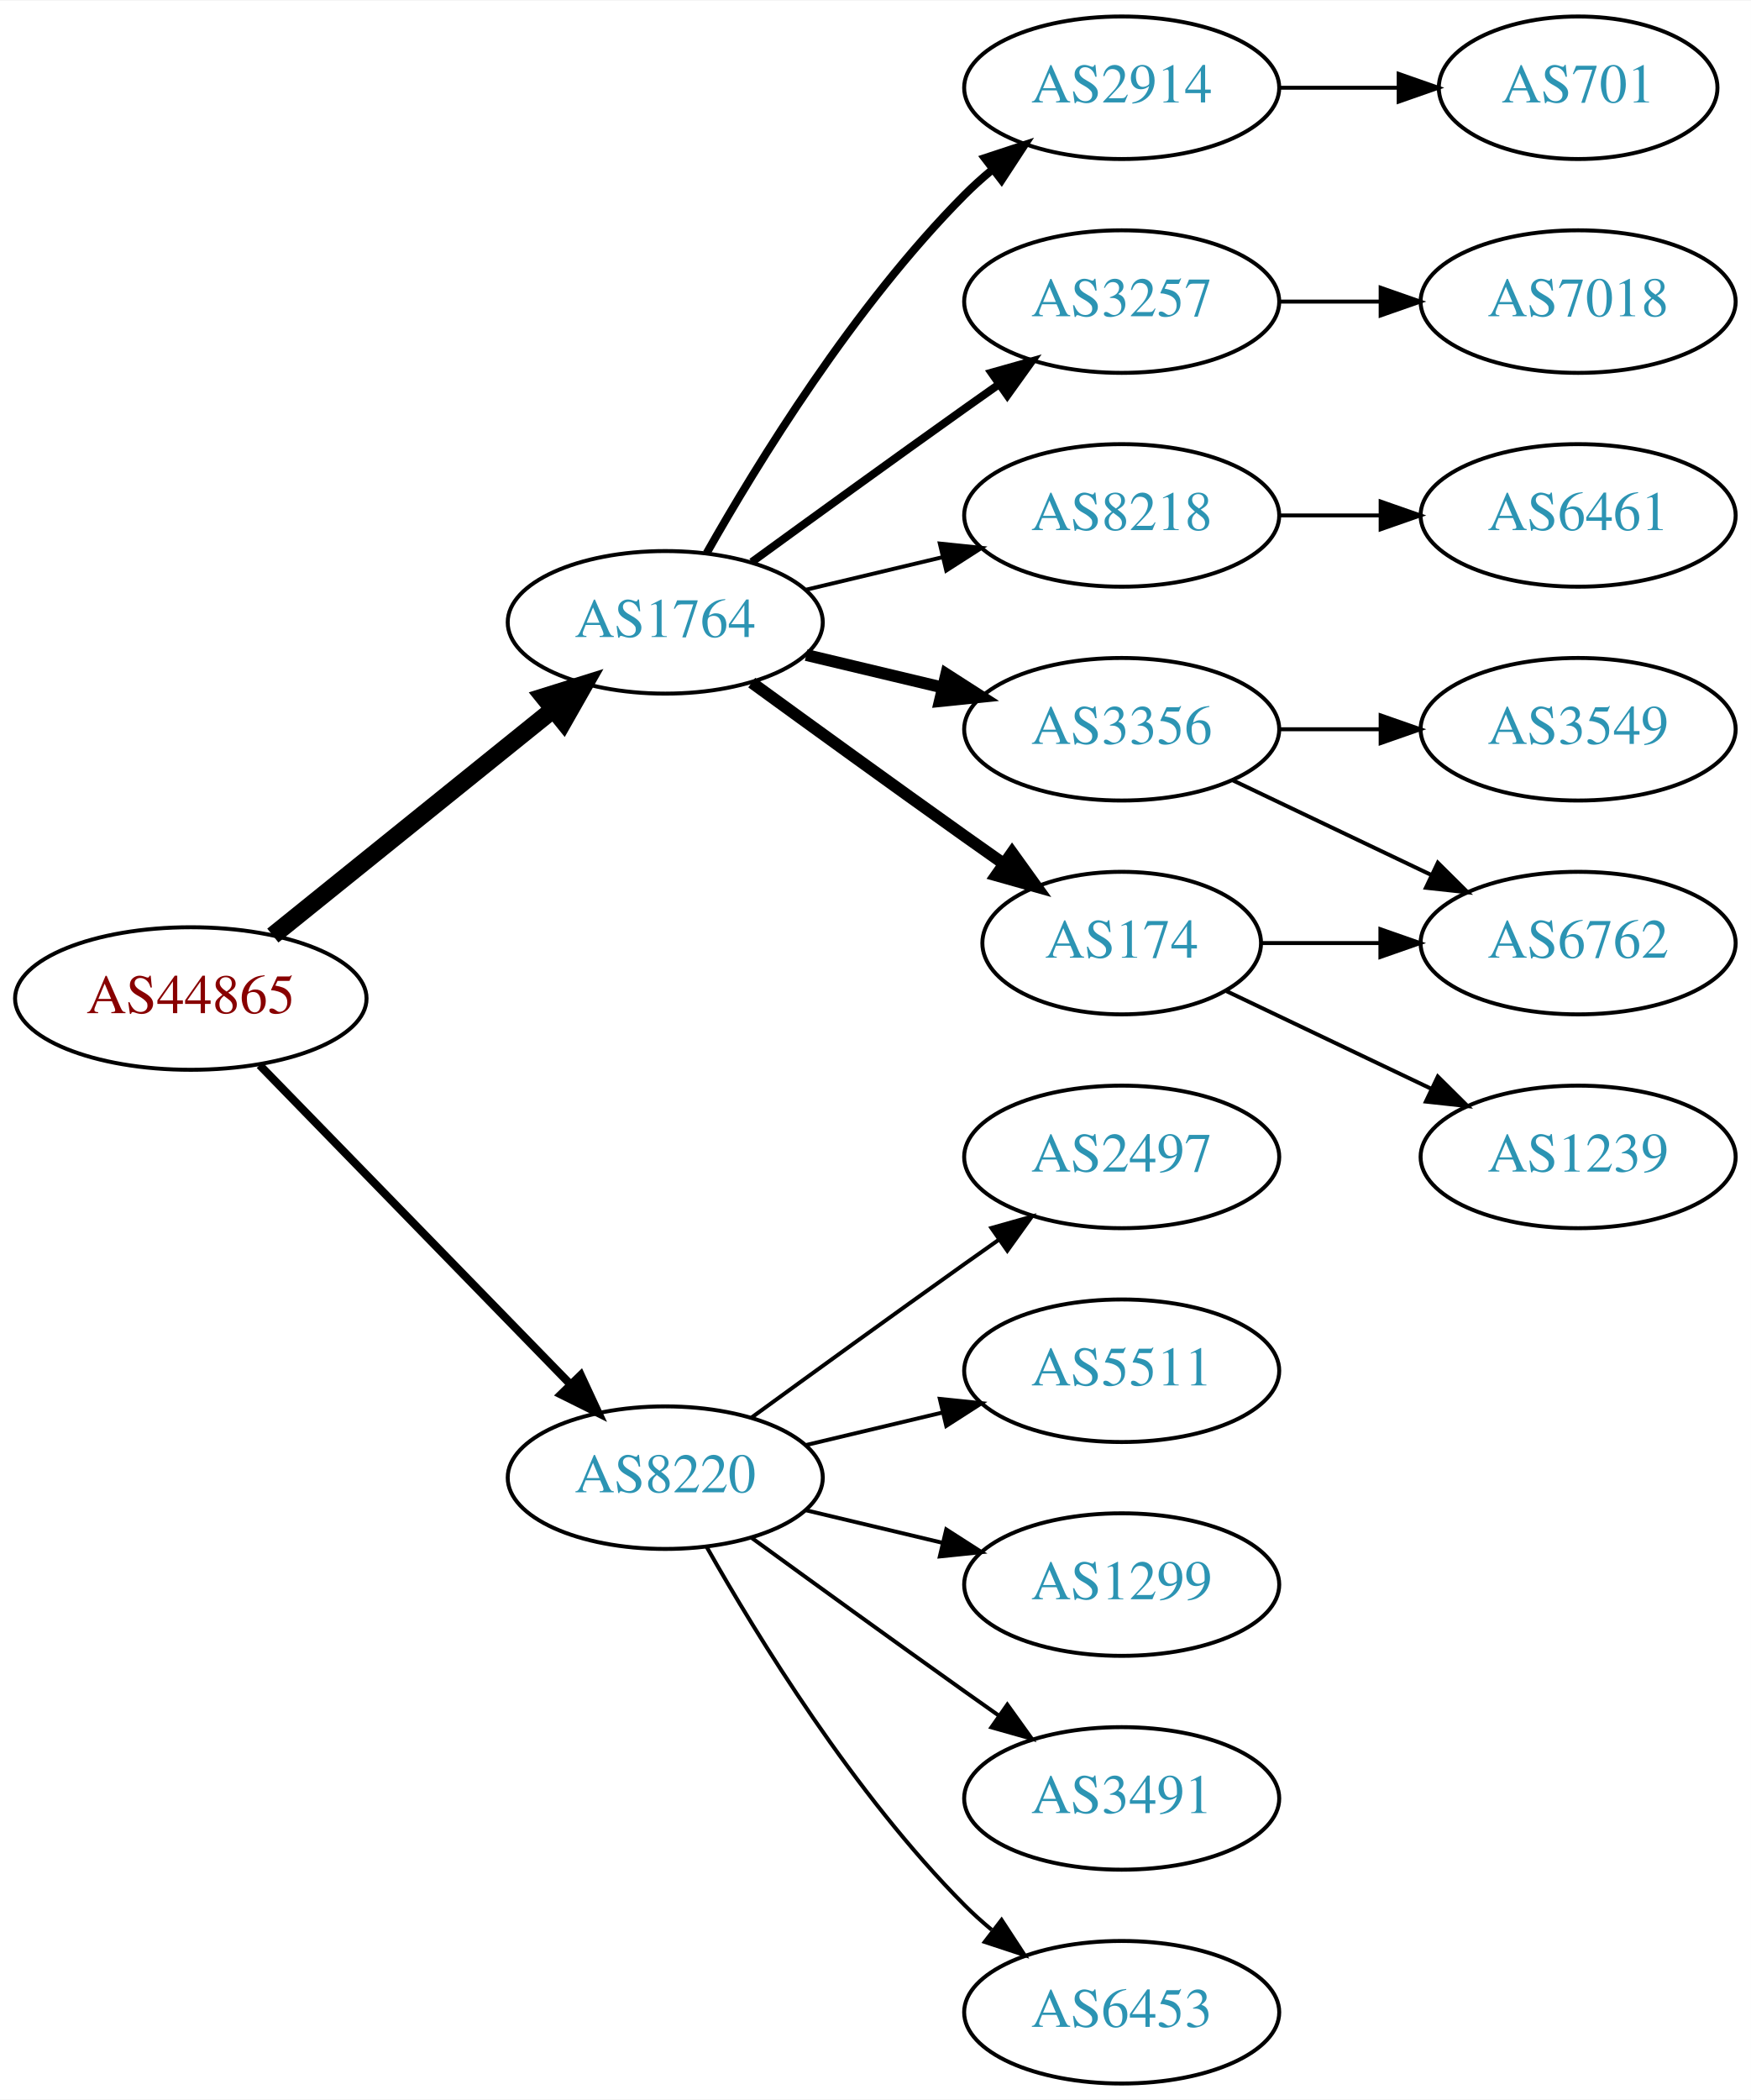
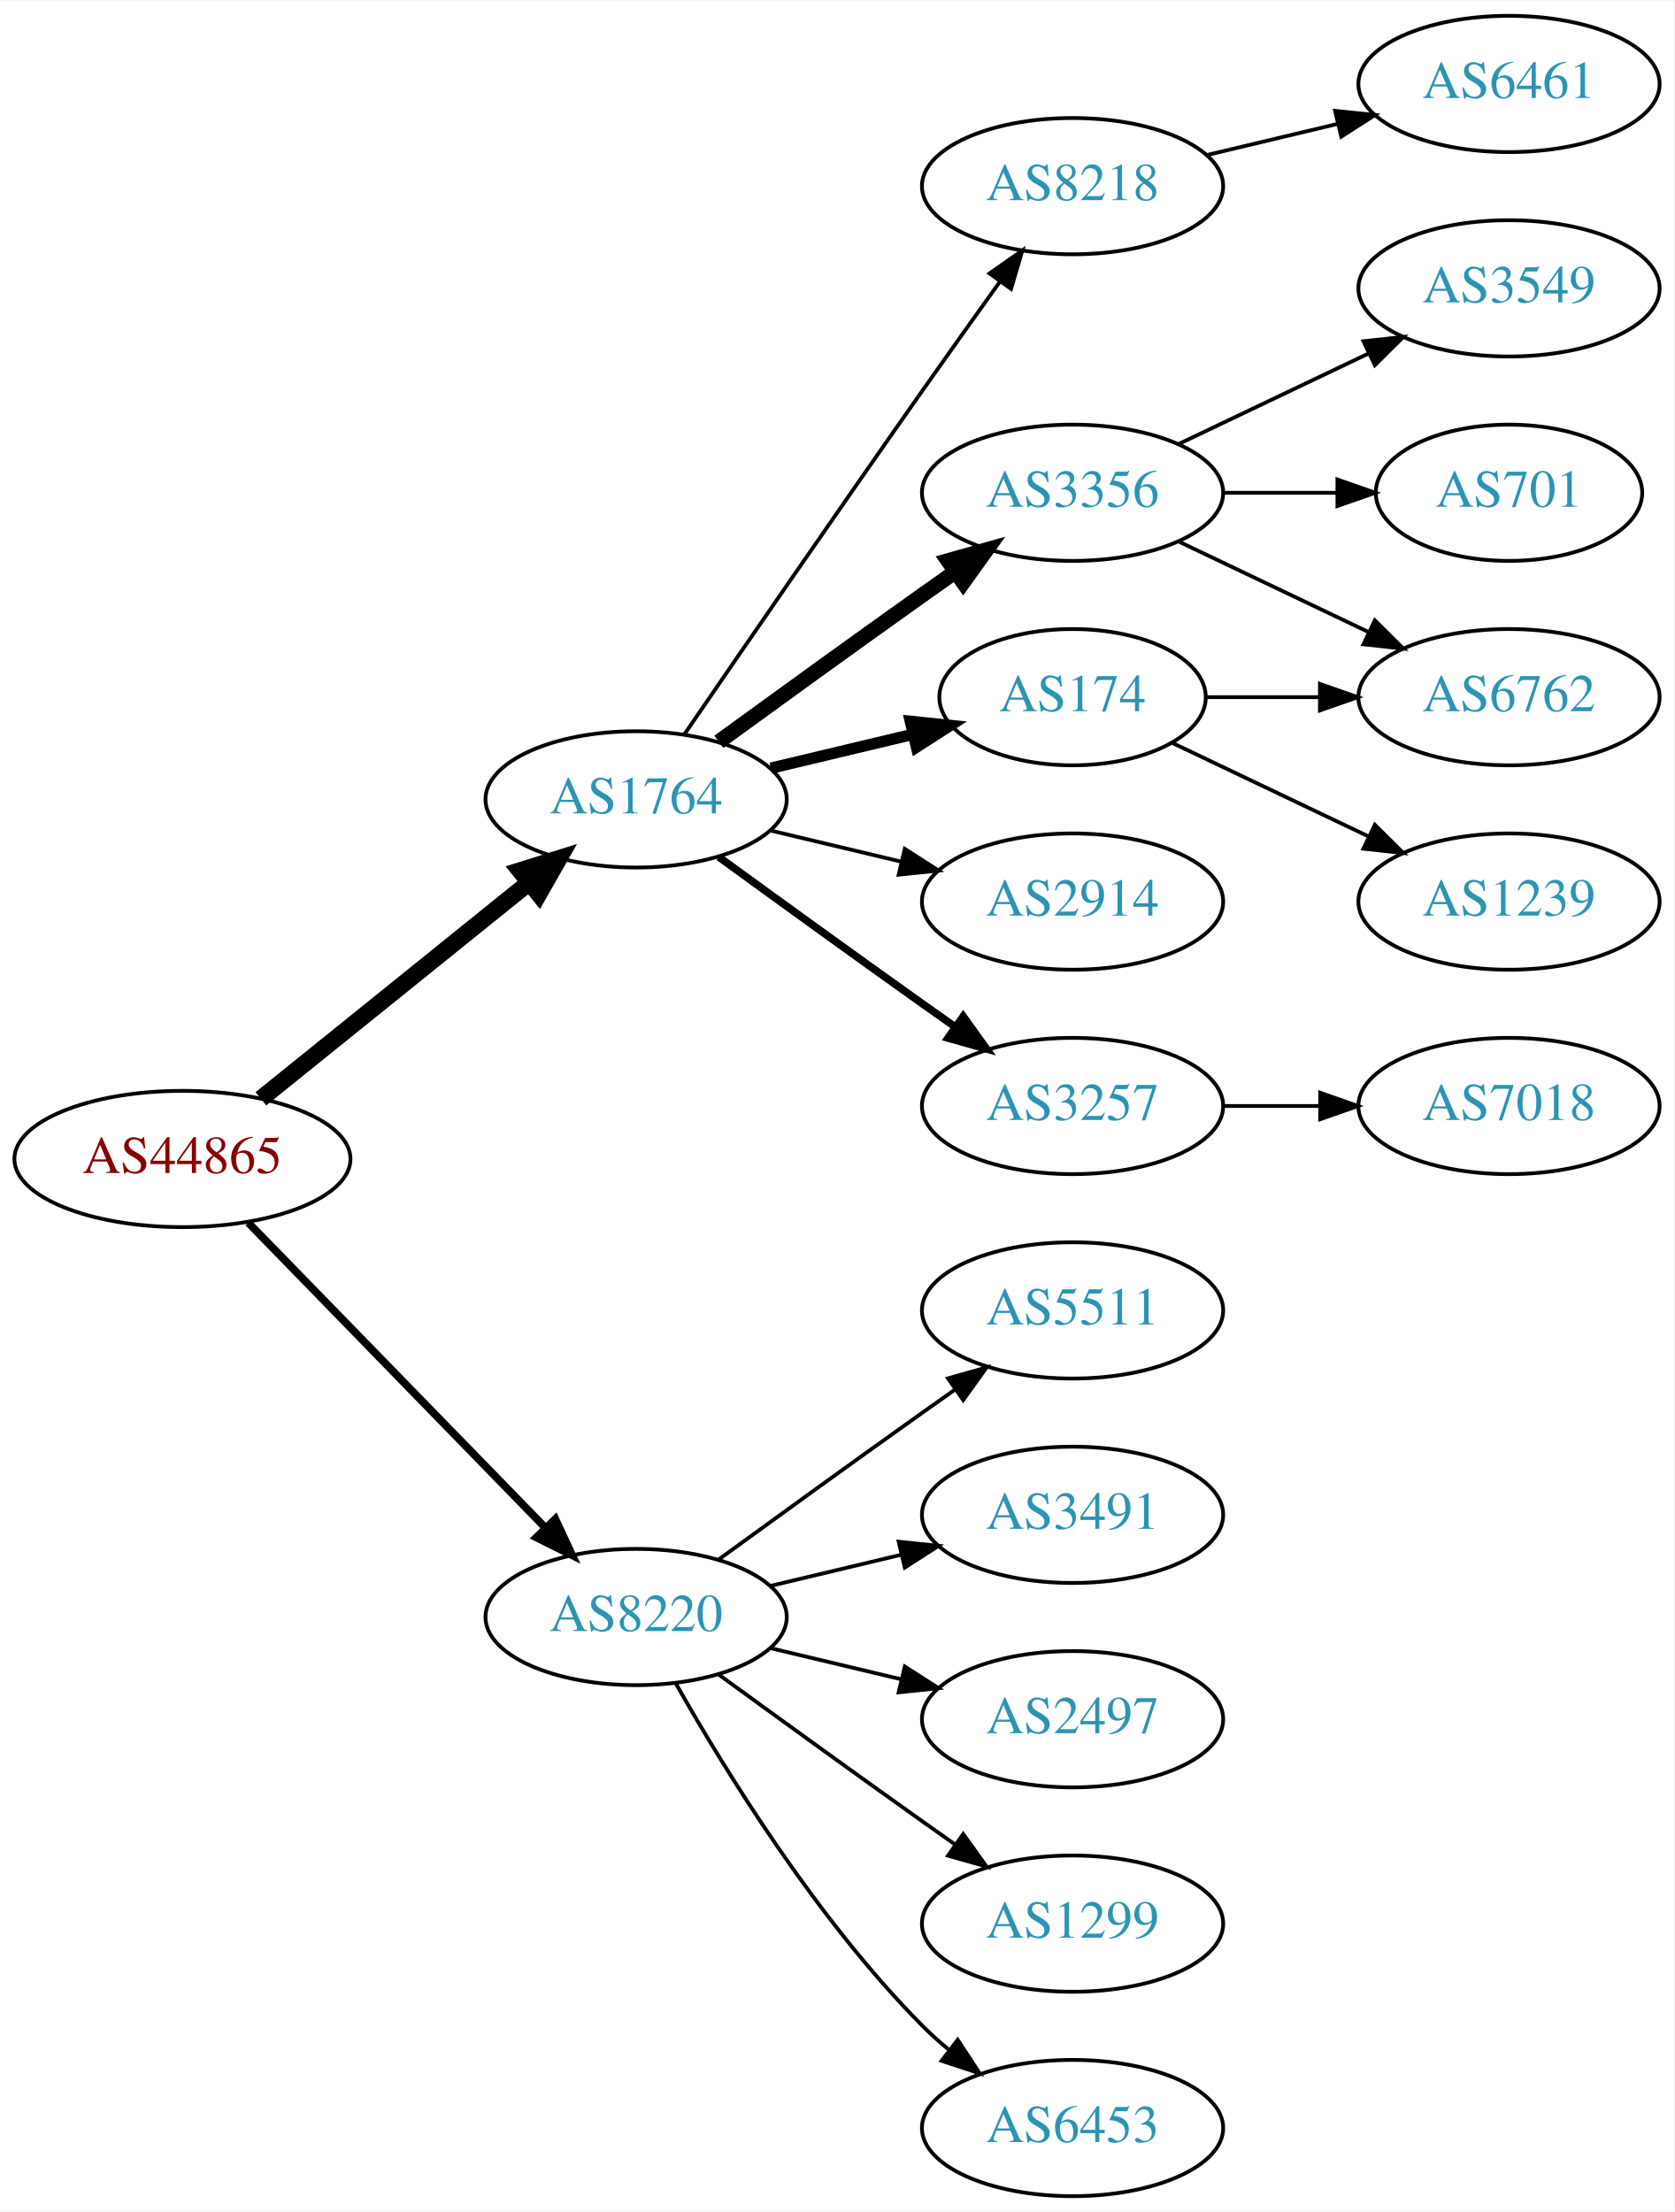
- <svg xmlns="http://www.w3.org/2000/svg" xmlns:xlink="http://www.w3.org/1999/xlink" width="442pt" height="530pt" viewBox="0.00 0.00 442.27 530.00">
-   <g id="graph0" class="graph" transform="scale(1 1) rotate(0) translate(4 526)">
-     <polygon fill="white" stroke="none" points="-4,4 -4,-526 438.271,-526 438.271,4 -4,4" />
+ <svg xmlns="http://www.w3.org/2000/svg" xmlns:xlink="http://www.w3.org/1999/xlink" width="442pt" height="584pt" viewBox="0.00 0.00 442.27 584.00">
+   <g id="graph0" class="graph" transform="scale(1 1) rotate(0) translate(4 580)">
+     <polygon fill="white" stroke="none" points="-4,4 -4,-580 438.271,-580 438.271,4 -4,4" />
    <g id="node1" class="node">
      <g id="a_node1">
        <a xlink:href="/asn/44865" xlink:title="AS44865 ~ derStandard.at GmbH [AT]">
          <ellipse fill="#ffffff" stroke="black" cx="44.196" cy="-274" rx="44.393" ry="18" />
          <text text-anchor="middle" x="44.196" y="-270.3" font-family="Times,serif" font-size="14.00" fill="#880000">AS44865</text>
        </a>
      </g>
    </g>
    <g id="node2" class="node">
      <g id="a_node2">
        <a xlink:href="/asn/1764" xlink:title="AS1764 ~ NEXTLAYER-AS [AT]">
          <ellipse fill="#ffffff" stroke="black" cx="164.039" cy="-369" rx="39.794" ry="18" />
          <text text-anchor="middle" x="164.039" y="-365.3" font-family="Times,serif" font-size="14.00" fill="#2c94b3">AS1764</text>
        </a>
      </g>
    </g>
    <g id="edge1" class="edge">
      <path fill="none" stroke="black" stroke-width="4.5" d="M64.92,-289.901C84.325,-305.544 114.111,-329.557 135.775,-347.021" />
      <polygon fill="black" stroke="black" stroke-width="4.5" points="133.386,-350.153 143.642,-353.363 138.328,-344.022 133.386,-350.153" />
    </g>
    <g id="node3" class="node">
      <g id="a_node3">
        <a xlink:href="/asn/8220" xlink:title="AS8220 ~ COLT [GB]">
          <ellipse fill="#ffffff" stroke="black" cx="164.039" cy="-153" rx="39.794" ry="18" />
          <text text-anchor="middle" x="164.039" y="-149.3" font-family="Times,serif" font-size="14.00" fill="#2c94b3">AS8220</text>
        </a>
      </g>
    </g>
    <g id="edge2" class="edge">
      <path fill="none" stroke="black" stroke-width="2.045" d="M61.582,-257.175C82.011,-236.198 117.049,-200.222 140.129,-176.523" />
      <polygon fill="black" stroke="black" stroke-width="2.045" points="142.699,-178.901 147.169,-169.295 137.684,-174.017 142.699,-178.901" />
    </g>
    <g id="node4" class="node">
      <g id="a_node4">
-         <a xlink:href="/asn/2914" xlink:title="AS2914 ~ NTT America, Inc. [US]">
-           <ellipse fill="#ffffff" stroke="black" cx="279.332" cy="-504" rx="39.794" ry="18" />
-           <text text-anchor="middle" x="279.332" y="-500.3" font-family="Times,serif" font-size="14.00" fill="#2c94b3">AS2914</text>
+         <a xlink:href="/asn/8218" xlink:title="AS8218 ~ legacy Neotelecoms [FR]">
+           <ellipse fill="#ffffff" stroke="black" cx="279.332" cy="-531" rx="39.794" ry="18" />
+           <text text-anchor="middle" x="279.332" y="-527.3" font-family="Times,serif" font-size="14.00" fill="#2c94b3">AS8218</text>
        </a>
      </g>
    </g>
    <g id="edge3" class="edge">
-       <path fill="none" stroke="black" stroke-width="2" d="M174.498,-386.49C187.28,-409.096 211.712,-448.886 239.685,-477 241.796,-479.121 244.092,-481.188 246.477,-483.171" />
-       <polygon fill="black" stroke="black" stroke-width="2" points="244.73,-486.242 254.793,-489.556 248.993,-480.69 244.73,-486.242" />
+       <path fill="none" stroke="black" d="M176.846,-386.269C191.489,-407.642 217.262,-445.12 239.685,-477 246.32,-486.433 253.67,-496.739 260.164,-505.795" />
+       <polygon fill="black" stroke="black" points="257.399,-507.946 266.076,-514.026 263.085,-503.862 257.399,-507.946" />
    </g>
    <g id="node5" class="node">
      <g id="a_node5">
-         <a xlink:href="/asn/3257" xlink:title="AS3257 ~ GTT [DE]">
+         <a xlink:href="/asn/3356" xlink:title="AS3356 ~ Level 3 Parent, LLC [US]">
          <ellipse fill="#ffffff" stroke="black" cx="279.332" cy="-450" rx="39.794" ry="18" />
-           <text text-anchor="middle" x="279.332" y="-446.3" font-family="Times,serif" font-size="14.00" fill="#2c94b3">AS3257</text>
+           <text text-anchor="middle" x="279.332" y="-446.3" font-family="Times,serif" font-size="14.00" fill="#2c94b3">AS3356</text>
        </a>
      </g>
    </g>
    <g id="edge4" class="edge">
-       <path fill="none" stroke="black" stroke-width="2" d="M185.887,-384.222C200.821,-395.091 221.435,-410.025 239.685,-423 242.506,-425.005 245.449,-427.085 248.397,-429.159" />
-       <polygon fill="black" stroke="black" stroke-width="2" points="246.424,-432.05 256.621,-434.926 250.443,-426.319 246.424,-432.05" />
+       <path fill="none" stroke="black" stroke-width="4" d="M185.887,-384.222C200.821,-395.091 221.435,-410.025 239.685,-423 242.506,-425.005 245.449,-427.085 248.397,-429.159" />
+       <polygon fill="black" stroke="black" stroke-width="4" points="246.424,-432.05 256.621,-434.926 250.443,-426.319 246.424,-432.05" />
    </g>
    <g id="node6" class="node">
      <g id="a_node6">
-         <a xlink:href="/asn/8218" xlink:title="AS8218 ~ legacy Neotelecoms [FR]">
-           <ellipse fill="#ffffff" stroke="black" cx="279.332" cy="-396" rx="39.794" ry="18" />
-           <text text-anchor="middle" x="279.332" y="-392.3" font-family="Times,serif" font-size="14.00" fill="#2c94b3">AS8218</text>
+         <a xlink:href="/asn/174" xlink:title="AS174 ~ Cogent Communications [US]">
+           <ellipse fill="#ffffff" stroke="black" cx="279.332" cy="-396" rx="35.194" ry="18" />
+           <text text-anchor="middle" x="279.332" y="-392.3" font-family="Times,serif" font-size="14.00" fill="#2c94b3">AS174</text>
        </a>
      </g>
    </g>
    <g id="edge5" class="edge">
-       <path fill="none" stroke="black" d="M199.646,-377.248C210.517,-379.838 222.671,-382.735 234.114,-385.462" />
-       <polygon fill="black" stroke="black" points="233.397,-388.889 243.936,-387.803 235.02,-382.08 233.397,-388.889" />
+       <path fill="none" stroke="black" stroke-width="3" d="M199.646,-377.248C211.44,-380.058 224.745,-383.229 237.013,-386.153" />
+       <polygon fill="black" stroke="black" stroke-width="3" points="236.479,-389.624 247.018,-388.537 238.101,-382.814 236.479,-389.624" />
    </g>
    <g id="node7" class="node">
      <g id="a_node7">
-         <a xlink:href="/asn/3356" xlink:title="AS3356 ~ Level 3 Parent, LLC [US]">
+         <a xlink:href="/asn/2914" xlink:title="AS2914 ~ NTT America, Inc. [US]">
          <ellipse fill="#ffffff" stroke="black" cx="279.332" cy="-342" rx="39.794" ry="18" />
-           <text text-anchor="middle" x="279.332" y="-338.3" font-family="Times,serif" font-size="14.00" fill="#2c94b3">AS3356</text>
+           <text text-anchor="middle" x="279.332" y="-338.3" font-family="Times,serif" font-size="14.00" fill="#2c94b3">AS2914</text>
        </a>
      </g>
    </g>
    <g id="edge6" class="edge">
-       <path fill="none" stroke="black" stroke-width="3" d="M199.646,-360.752C210.517,-358.162 222.671,-355.265 234.114,-352.538" />
-       <polygon fill="black" stroke="black" stroke-width="3" points="235.02,-355.92 243.936,-350.197 233.397,-349.111 235.02,-355.92" />
+       <path fill="none" stroke="black" d="M199.646,-360.752C210.517,-358.162 222.671,-355.265 234.114,-352.538" />
+       <polygon fill="black" stroke="black" points="235.02,-355.92 243.936,-350.197 233.397,-349.111 235.02,-355.92" />
    </g>
    <g id="node8" class="node">
      <g id="a_node8">
-         <a xlink:href="/asn/174" xlink:title="AS174 ~ Cogent Communications [US]">
-           <ellipse fill="#ffffff" stroke="black" cx="279.332" cy="-288" rx="35.194" ry="18" />
-           <text text-anchor="middle" x="279.332" y="-284.3" font-family="Times,serif" font-size="14.00" fill="#2c94b3">AS174</text>
+         <a xlink:href="/asn/3257" xlink:title="AS3257 ~ GTT [DE]">
+           <ellipse fill="#ffffff" stroke="black" cx="279.332" cy="-288" rx="39.794" ry="18" />
+           <text text-anchor="middle" x="279.332" y="-284.3" font-family="Times,serif" font-size="14.00" fill="#2c94b3">AS3257</text>
        </a>
      </g>
    </g>
    <g id="edge7" class="edge">
-       <path fill="none" stroke="black" stroke-width="3" d="M185.887,-353.778C200.821,-342.909 221.435,-327.975 239.685,-315 242.895,-312.718 246.264,-310.339 249.619,-307.982" />
-       <polygon fill="black" stroke="black" stroke-width="3" points="251.647,-310.834 257.83,-302.23 247.631,-305.101 251.647,-310.834" />
+       <path fill="none" stroke="black" stroke-width="2" d="M185.887,-353.778C200.821,-342.909 221.435,-327.975 239.685,-315 242.506,-312.995 245.449,-310.915 248.397,-308.841" />
+       <polygon fill="black" stroke="black" stroke-width="2" points="250.443,-311.681 256.621,-303.074 246.424,-305.95 250.443,-311.681" />
    </g>
    <g id="node15" class="node">
      <g id="a_node15">
-         <a xlink:href="/asn/2497" xlink:title="AS2497 ~ Internet Initiative Japan Inc. [JP]">
+         <a xlink:href="/asn/5511" xlink:title="AS5511 ~ Orange S.A. [FR]">
          <ellipse fill="#ffffff" stroke="black" cx="279.332" cy="-234" rx="39.794" ry="18" />
-           <text text-anchor="middle" x="279.332" y="-230.3" font-family="Times,serif" font-size="14.00" fill="#2c94b3">AS2497</text>
+           <text text-anchor="middle" x="279.332" y="-230.3" font-family="Times,serif" font-size="14.00" fill="#2c94b3">AS5511</text>
        </a>
      </g>
    </g>
    <g id="edge15" class="edge">
      <path fill="none" stroke="black" d="M185.887,-168.222C200.821,-179.091 221.435,-194.025 239.685,-207 242.506,-209.005 245.449,-211.085 248.397,-213.159" />
      <polygon fill="black" stroke="black" points="246.424,-216.05 256.621,-218.926 250.443,-210.319 246.424,-216.05" />
    </g>
    <g id="node16" class="node">
      <g id="a_node16">
-         <a xlink:href="/asn/5511" xlink:title="AS5511 ~ Orange S.A. [FR]">
+         <a xlink:href="/asn/3491" xlink:title="AS3491 ~ PCCW Global, Inc. [US]">
          <ellipse fill="#ffffff" stroke="black" cx="279.332" cy="-180" rx="39.794" ry="18" />
-           <text text-anchor="middle" x="279.332" y="-176.3" font-family="Times,serif" font-size="14.00" fill="#2c94b3">AS5511</text>
+           <text text-anchor="middle" x="279.332" y="-176.3" font-family="Times,serif" font-size="14.00" fill="#2c94b3">AS3491</text>
        </a>
      </g>
    </g>
    <g id="edge16" class="edge">
      <path fill="none" stroke="black" d="M199.646,-161.248C210.517,-163.838 222.671,-166.735 234.114,-169.462" />
      <polygon fill="black" stroke="black" points="233.397,-172.889 243.936,-171.803 235.02,-166.08 233.397,-172.889" />
    </g>
    <g id="node17" class="node">
      <g id="a_node17">
-         <a xlink:href="/asn/1299" xlink:title="AS1299 ~ Telia Carrier [EU]">
+         <a xlink:href="/asn/2497" xlink:title="AS2497 ~ Internet Initiative Japan Inc. [JP]">
          <ellipse fill="#ffffff" stroke="black" cx="279.332" cy="-126" rx="39.794" ry="18" />
-           <text text-anchor="middle" x="279.332" y="-122.3" font-family="Times,serif" font-size="14.00" fill="#2c94b3">AS1299</text>
+           <text text-anchor="middle" x="279.332" y="-122.3" font-family="Times,serif" font-size="14.00" fill="#2c94b3">AS2497</text>
        </a>
      </g>
    </g>
    <g id="edge17" class="edge">
      <path fill="none" stroke="black" d="M199.646,-144.752C210.517,-142.162 222.671,-139.265 234.114,-136.538" />
      <polygon fill="black" stroke="black" points="235.02,-139.92 243.936,-134.197 233.397,-133.111 235.02,-139.92" />
    </g>
    <g id="node18" class="node">
      <g id="a_node18">
-         <a xlink:href="/asn/3491" xlink:title="AS3491 ~ PCCW Global, Inc. [US]">
+         <a xlink:href="/asn/1299" xlink:title="AS1299 ~ Telia Carrier [EU]">
          <ellipse fill="#ffffff" stroke="black" cx="279.332" cy="-72" rx="39.794" ry="18" />
-           <text text-anchor="middle" x="279.332" y="-68.3" font-family="Times,serif" font-size="14.00" fill="#2c94b3">AS3491</text>
+           <text text-anchor="middle" x="279.332" y="-68.3" font-family="Times,serif" font-size="14.00" fill="#2c94b3">AS1299</text>
        </a>
      </g>
    </g>
    <g id="edge18" class="edge">
      <path fill="none" stroke="black" d="M185.887,-137.778C200.821,-126.909 221.435,-111.975 239.685,-99 242.506,-96.995 245.449,-94.915 248.397,-92.841" />
      <polygon fill="black" stroke="black" points="250.443,-95.681 256.621,-87.074 246.424,-89.95 250.443,-95.681" />
    </g>
    <g id="node19" class="node">
      <g id="a_node19">
        <a xlink:href="/asn/6453" xlink:title="AS6453 ~ TATA COMMUNICATIONS (AMERICA) INC [US]">
          <ellipse fill="#ffffff" stroke="black" cx="279.332" cy="-18" rx="39.794" ry="18" />
          <text text-anchor="middle" x="279.332" y="-14.3" font-family="Times,serif" font-size="14.00" fill="#2c94b3">AS6453</text>
        </a>
      </g>
    </g>
    <g id="edge19" class="edge">
      <path fill="none" stroke="black" d="M174.498,-135.51C187.28,-112.904 211.712,-73.114 239.685,-45 241.796,-42.879 244.092,-40.812 246.477,-38.829" />
      <polygon fill="black" stroke="black" points="248.993,-41.31 254.793,-32.444 244.73,-35.758 248.993,-41.31" />
    </g>
    <g id="node9" class="node">
      <g id="a_node9">
-         <a xlink:href="/asn/701" xlink:title="AS701 ~ UUNET [US]">
-           <ellipse fill="#ffffff" stroke="black" cx="394.625" cy="-504" rx="35.194" ry="18" />
-           <text text-anchor="middle" x="394.625" y="-500.3" font-family="Times,serif" font-size="14.00" fill="#2c94b3">AS701</text>
+         <a xlink:href="/asn/6461" xlink:title="AS6461 ~ Zayo Bandwidth [US]">
+           <ellipse fill="#ffffff" stroke="black" cx="394.625" cy="-558" rx="39.794" ry="18" />
+           <text text-anchor="middle" x="394.625" y="-554.3" font-family="Times,serif" font-size="14.00" fill="#2c94b3">AS6461</text>
        </a>
      </g>
    </g>
    <g id="edge8" class="edge">
-       <path fill="none" stroke="black" d="M319.004,-504C328.709,-504 339.2,-504 349.163,-504" />
-       <polygon fill="black" stroke="black" points="349.299,-507.5 359.299,-504 349.299,-500.5 349.299,-507.5" />
+       <path fill="none" stroke="black" d="M314.939,-539.248C325.81,-541.838 337.964,-544.735 349.407,-547.462" />
+       <polygon fill="black" stroke="black" points="348.69,-550.889 359.229,-549.803 350.313,-544.08 348.69,-550.889" />
    </g>
    <g id="node10" class="node">
      <g id="a_node10">
-         <a xlink:href="/asn/7018" xlink:title="AS7018 ~ AT&amp;T Services, Inc. [US]">
-           <ellipse fill="#ffffff" stroke="black" cx="394.625" cy="-450" rx="39.794" ry="18" />
-           <text text-anchor="middle" x="394.625" y="-446.3" font-family="Times,serif" font-size="14.00" fill="#2c94b3">AS7018</text>
+         <a xlink:href="/asn/3549" xlink:title="AS3549 ~ Level 3 Parent, LLC [US]">
+           <ellipse fill="#ffffff" stroke="black" cx="394.625" cy="-504" rx="39.794" ry="18" />
+           <text text-anchor="middle" x="394.625" y="-500.3" font-family="Times,serif" font-size="14.00" fill="#2c94b3">AS3549</text>
        </a>
      </g>
    </g>
    <g id="edge9" class="edge">
-       <path fill="none" stroke="black" d="M319.004,-450C327.207,-450 335.971,-450 344.503,-450" />
-       <polygon fill="black" stroke="black" points="344.742,-453.5 354.742,-450 344.742,-446.5 344.742,-453.5" />
+       <path fill="none" stroke="black" d="M307.468,-462.934C322.462,-470.081 341.283,-479.052 357.506,-486.785" />
+       <polygon fill="black" stroke="black" points="356.177,-490.028 366.71,-491.171 359.188,-483.709 356.177,-490.028" />
    </g>
    <g id="node11" class="node">
      <g id="a_node11">
-         <a xlink:href="/asn/6461" xlink:title="AS6461 ~ Zayo Bandwidth [US]">
+         <a xlink:href="/asn/6762" xlink:title="AS6762 ~ TELECOM ITALIA SPARKLE S.p.A. [IT]">
          <ellipse fill="#ffffff" stroke="black" cx="394.625" cy="-396" rx="39.794" ry="18" />
-           <text text-anchor="middle" x="394.625" y="-392.3" font-family="Times,serif" font-size="14.00" fill="#2c94b3">AS6461</text>
+           <text text-anchor="middle" x="394.625" y="-392.3" font-family="Times,serif" font-size="14.00" fill="#2c94b3">AS6762</text>
        </a>
      </g>
    </g>
    <g id="edge10" class="edge">
-       <path fill="none" stroke="black" d="M319.004,-396C327.207,-396 335.971,-396 344.503,-396" />
-       <polygon fill="black" stroke="black" points="344.742,-399.5 354.742,-396 344.742,-392.5 344.742,-399.5" />
+       <path fill="none" stroke="black" d="M307.468,-437.066C322.462,-429.919 341.283,-420.948 357.506,-413.215" />
+       <polygon fill="black" stroke="black" points="359.188,-416.291 366.71,-408.829 356.177,-409.972 359.188,-416.291" />
    </g>
    <g id="node12" class="node">
      <g id="a_node12">
-         <a xlink:href="/asn/3549" xlink:title="AS3549 ~ Level 3 Parent, LLC [US]">
-           <ellipse fill="#ffffff" stroke="black" cx="394.625" cy="-342" rx="39.794" ry="18" />
-           <text text-anchor="middle" x="394.625" y="-338.3" font-family="Times,serif" font-size="14.00" fill="#2c94b3">AS3549</text>
+         <a xlink:href="/asn/701" xlink:title="AS701 ~ UUNET [US]">
+           <ellipse fill="#ffffff" stroke="black" cx="394.625" cy="-450" rx="35.194" ry="18" />
+           <text text-anchor="middle" x="394.625" y="-446.3" font-family="Times,serif" font-size="14.00" fill="#2c94b3">AS701</text>
        </a>
      </g>
    </g>
    <g id="edge11" class="edge">
-       <path fill="none" stroke="black" d="M319.004,-342C327.207,-342 335.971,-342 344.503,-342" />
-       <polygon fill="black" stroke="black" points="344.742,-345.5 354.742,-342 344.742,-338.5 344.742,-345.5" />
+       <path fill="none" stroke="black" d="M319.004,-450C328.709,-450 339.2,-450 349.163,-450" />
+       <polygon fill="black" stroke="black" points="349.299,-453.5 359.299,-450 349.299,-446.5 349.299,-453.5" />
+     </g>
+     <g id="edge12" class="edge">
+       <path fill="none" stroke="black" d="M314.631,-396C324.008,-396 334.358,-396 344.393,-396" />
+       <polygon fill="black" stroke="black" points="344.681,-399.5 354.681,-396 344.681,-392.5 344.681,-399.5" />
    </g>
    <g id="node13" class="node">
      <g id="a_node13">
-         <a xlink:href="/asn/6762" xlink:title="AS6762 ~ TELECOM ITALIA SPARKLE S.p.A. [IT]">
-           <ellipse fill="#ffffff" stroke="black" cx="394.625" cy="-288" rx="39.794" ry="18" />
-           <text text-anchor="middle" x="394.625" y="-284.3" font-family="Times,serif" font-size="14.00" fill="#2c94b3">AS6762</text>
-         </a>
-       </g>
-     </g>
-     <g id="edge12" class="edge">
-       <path fill="none" stroke="black" d="M307.468,-329.066C322.462,-321.919 341.283,-312.948 357.506,-305.215" />
-       <polygon fill="black" stroke="black" points="359.188,-308.291 366.71,-300.829 356.177,-301.972 359.188,-308.291" />
-     </g>
-     <g id="edge14" class="edge">
-       <path fill="none" stroke="black" d="M314.631,-288C324.008,-288 334.358,-288 344.393,-288" />
-       <polygon fill="black" stroke="black" points="344.681,-291.5 354.681,-288 344.681,-284.5 344.681,-291.5" />
+         <a xlink:href="/asn/1239" xlink:title="AS1239 ~ Sprint [US]">
+           <ellipse fill="#ffffff" stroke="black" cx="394.625" cy="-342" rx="39.794" ry="18" />
+           <text text-anchor="middle" x="394.625" y="-338.3" font-family="Times,serif" font-size="14.00" fill="#2c94b3">AS1239</text>
+         </a>
+       </g>
+     </g>
+     <g id="edge13" class="edge">
+       <path fill="none" stroke="black" d="M305.757,-383.881C321.059,-376.587 340.783,-367.186 357.665,-359.14" />
+       <polygon fill="black" stroke="black" points="359.184,-362.293 366.705,-354.831 356.172,-355.974 359.184,-362.293" />
    </g>
    <g id="node14" class="node">
      <g id="a_node14">
-         <a xlink:href="/asn/1239" xlink:title="AS1239 ~ Sprint [US]">
-           <ellipse fill="#ffffff" stroke="black" cx="394.625" cy="-234" rx="39.794" ry="18" />
-           <text text-anchor="middle" x="394.625" y="-230.3" font-family="Times,serif" font-size="14.00" fill="#2c94b3">AS1239</text>
-         </a>
-       </g>
-     </g>
-     <g id="edge13" class="edge">
-       <path fill="none" stroke="black" d="M305.757,-275.881C321.059,-268.587 340.783,-259.186 357.665,-251.14" />
-       <polygon fill="black" stroke="black" points="359.184,-254.293 366.705,-246.831 356.172,-247.974 359.184,-254.293" />
+         <a xlink:href="/asn/7018" xlink:title="AS7018 ~ AT&amp;T Services, Inc. [US]">
+           <ellipse fill="#ffffff" stroke="black" cx="394.625" cy="-288" rx="39.794" ry="18" />
+           <text text-anchor="middle" x="394.625" y="-284.3" font-family="Times,serif" font-size="14.00" fill="#2c94b3">AS7018</text>
+         </a>
+       </g>
+     </g>
+     <g id="edge14" class="edge">
+       <path fill="none" stroke="black" d="M319.004,-288C327.207,-288 335.971,-288 344.503,-288" />
+       <polygon fill="black" stroke="black" points="344.742,-291.5 354.742,-288 344.742,-284.5 344.742,-291.5" />
    </g>
  </g>
</svg>
